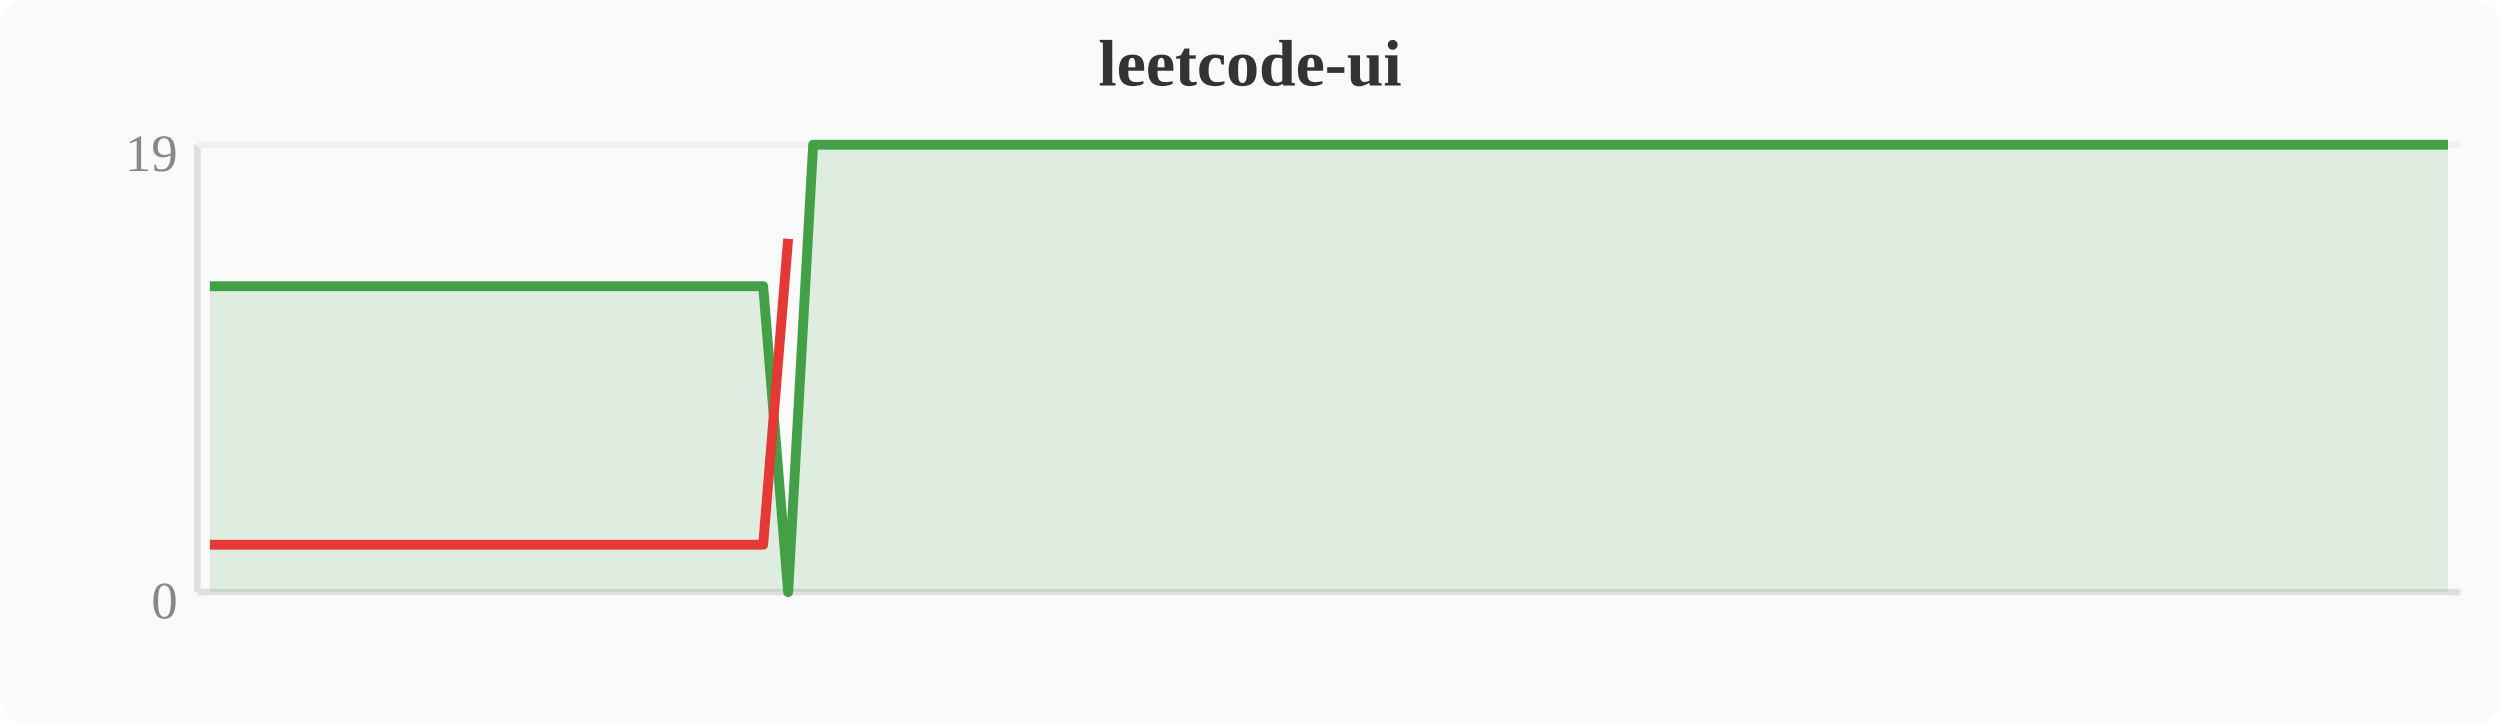
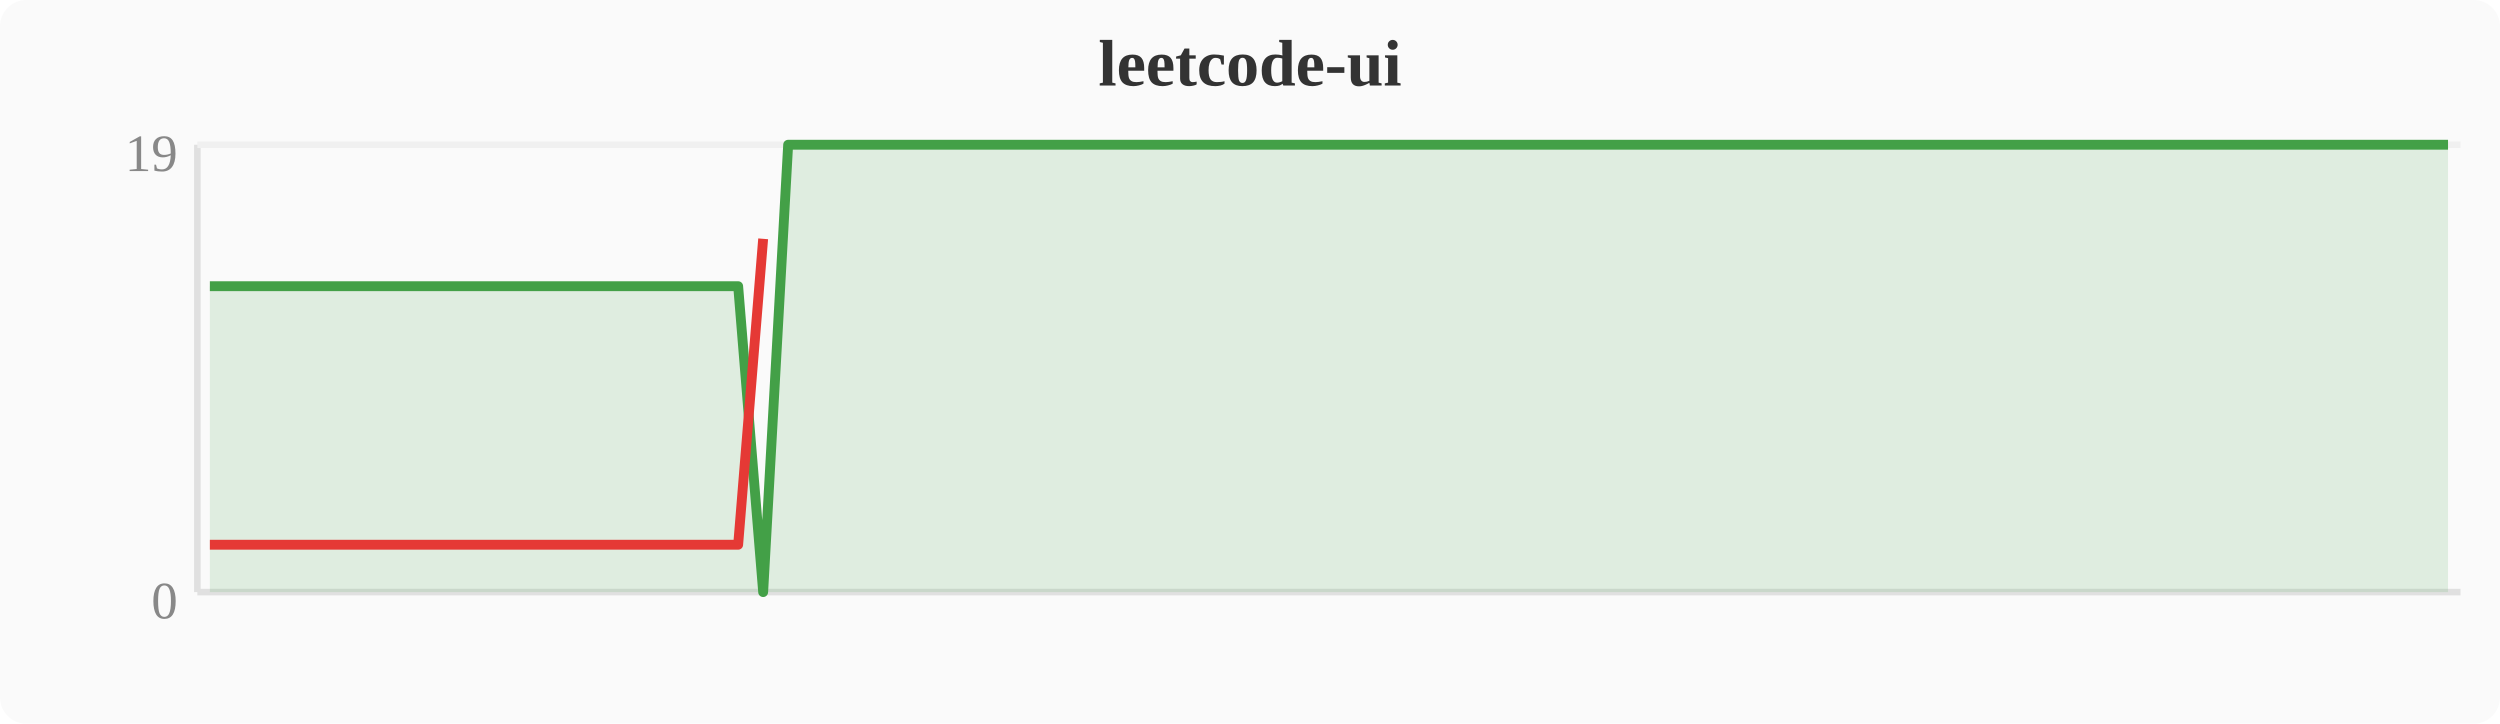
<svg xmlns="http://www.w3.org/2000/svg" width="380" height="110" viewBox="0 0 380 110">
  <rect width="380" height="110" fill="#fafafa" rx="4" />
  <text x="190" y="13" text-anchor="middle" font-size="10" font-weight="bold" fill="#333">leetcode-ui</text>
  <line x1="30" y1="22" x2="30" y2="90" stroke="#e0e0e0" stroke-width="1" />
  <line x1="30" y1="90" x2="374" y2="90" stroke="#e0e0e0" stroke-width="1" />
  <line x1="30" y1="22" x2="374" y2="22" stroke="#f0f0f0" stroke-width="1" />
  <text x="27" y="94" text-anchor="end" font-size="8" fill="#888">0</text>
  <text x="27" y="26" text-anchor="end" font-size="8" fill="#888">19</text>
-   <polygon points="31.9,43.5 35.7,43.5 39.6,43.5 43.4,43.5 47.2,43.5 51.0,43.5 54.8,43.5 58.7,43.5 62.5,43.5 66.3,43.5 70.1,43.5 74.0,43.5 77.8,43.5 81.6,43.5 85.4,43.5 89.2,43.5 93.1,43.5 96.9,43.5 100.7,43.5 104.5,43.5 108.4,43.5 112.2,43.5 116.0,43.5 119.8,90.0 123.6,22.0 127.5,22.0 131.3,22.0 135.1,22.0 138.9,22.0 142.8,22.0 146.6,22.0 150.4,22.0 154.2,22.0 158.0,22.0 161.9,22.0 165.7,22.0 169.5,22.0 173.3,22.0 177.2,22.0 181.0,22.0 184.8,22.0 188.6,22.0 192.4,22.0 196.3,22.0 200.1,22.0 203.9,22.0 207.7,22.0 211.6,22.0 215.4,22.0 219.2,22.0 223.0,22.0 226.8,22.0 230.7,22.0 234.5,22.0 238.3,22.0 242.1,22.0 246.0,22.0 249.8,22.0 253.6,22.0 257.4,22.0 261.2,22.0 265.1,22.0 268.9,22.0 272.7,22.0 276.5,22.0 280.4,22.0 284.2,22.0 288.0,22.0 291.8,22.0 295.6,22.0 299.5,22.0 303.3,22.0 307.1,22.0 310.9,22.0 314.8,22.0 318.6,22.0 322.4,22.0 326.2,22.0 330.0,22.0 333.9,22.0 337.7,22.0 341.5,22.0 345.3,22.0 349.2,22.0 353.0,22.0 356.8,22.0 360.6,22.0 364.4,22.0 368.3,22.0 372.1,22.0 372.1,90 31.9,90" fill="#43a047" opacity="0.15" />
-   <polyline points="31.9,43.5 35.7,43.5 39.6,43.5 43.4,43.5 47.2,43.5 51.0,43.5 54.8,43.5 58.7,43.5 62.5,43.5 66.3,43.5 70.1,43.5 74.0,43.5 77.8,43.5 81.6,43.5 85.4,43.5 89.2,43.5 93.1,43.5 96.9,43.5 100.7,43.5 104.5,43.5 108.4,43.5 112.2,43.5 116.0,43.5 119.8,90.0 123.6,22.0 127.5,22.0 131.3,22.0 135.1,22.0 138.9,22.0 142.8,22.0 146.6,22.0 150.4,22.0 154.2,22.0 158.0,22.0 161.9,22.0 165.7,22.0 169.5,22.0 173.3,22.0 177.2,22.0 181.0,22.0 184.8,22.0 188.6,22.0 192.4,22.0 196.3,22.0 200.1,22.0 203.9,22.0 207.7,22.0 211.6,22.0 215.4,22.0 219.2,22.0 223.0,22.0 226.8,22.0 230.7,22.0 234.5,22.0 238.3,22.0 242.1,22.0 246.0,22.0 249.8,22.0 253.6,22.0 257.4,22.0 261.2,22.0 265.1,22.0 268.9,22.0 272.7,22.0 276.5,22.0 280.4,22.0 284.2,22.0 288.0,22.0 291.8,22.0 295.6,22.0 299.5,22.0 303.3,22.0 307.1,22.0 310.9,22.0 314.8,22.0 318.6,22.0 322.4,22.0 326.2,22.0 330.0,22.0 333.9,22.0 337.7,22.0 341.5,22.0 345.3,22.0 349.2,22.0 353.0,22.0 356.8,22.0 360.6,22.0 364.4,22.0 368.3,22.0 372.1,22.0" fill="none" stroke="#43a047" stroke-width="1.5" stroke-linejoin="round" />
-   <polyline points="31.9,82.8 35.7,82.8 39.6,82.8 43.4,82.8 47.2,82.8 51.0,82.8 54.8,82.8 58.7,82.8 62.5,82.8 66.3,82.8 70.1,82.8 74.0,82.8 77.8,82.8 81.6,82.8 85.4,82.8 89.2,82.8 93.1,82.8 96.9,82.8 100.7,82.8 104.5,82.8 108.4,82.8 112.2,82.8 116.0,82.8 119.8,36.3" fill="none" stroke="#e53935" stroke-width="1.5" stroke-linejoin="round" />
+   <polygon points="31.9,43.5 35.7,43.5 39.6,43.5 43.4,43.5 47.2,43.5 51.0,43.5 54.8,43.5 58.7,43.5 62.5,43.5 66.3,43.5 70.1,43.5 74.0,43.5 77.8,43.5 81.6,43.5 85.4,43.5 89.2,43.5 93.1,43.5 96.9,43.5 100.7,43.5 104.5,43.5 108.4,43.5 112.2,43.5 116.0,90.0 119.8,22.0 123.6,22.0 127.5,22.0 131.3,22.0 135.1,22.0 138.9,22.0 142.8,22.0 146.6,22.0 150.4,22.0 154.2,22.0 158.0,22.0 161.9,22.0 165.7,22.0 169.5,22.0 173.3,22.0 177.2,22.0 181.0,22.0 184.8,22.0 188.6,22.0 192.4,22.0 196.3,22.0 200.1,22.0 203.9,22.0 207.7,22.0 211.6,22.0 215.4,22.0 219.2,22.0 223.0,22.0 226.8,22.0 230.7,22.0 234.5,22.0 238.3,22.0 242.1,22.0 246.0,22.0 249.8,22.0 253.6,22.0 257.4,22.0 261.2,22.0 265.1,22.0 268.9,22.0 272.7,22.0 276.5,22.0 280.4,22.0 284.2,22.0 288.0,22.0 291.8,22.0 295.6,22.0 299.5,22.0 303.3,22.0 307.1,22.0 310.9,22.0 314.8,22.0 318.6,22.0 322.4,22.0 326.2,22.0 330.0,22.0 333.9,22.0 337.7,22.0 341.5,22.0 345.3,22.0 349.2,22.0 353.0,22.0 356.8,22.0 360.6,22.0 364.4,22.0 368.3,22.0 372.1,22.0 372.1,90 31.9,90" fill="#43a047" opacity="0.15" />
+   <polyline points="31.9,43.5 35.7,43.5 39.6,43.5 43.4,43.5 47.2,43.5 51.0,43.5 54.8,43.5 58.7,43.5 62.5,43.5 66.3,43.5 70.1,43.5 74.0,43.5 77.8,43.5 81.6,43.5 85.4,43.5 89.2,43.5 93.1,43.5 96.9,43.5 100.7,43.5 104.5,43.5 108.4,43.5 112.2,43.5 116.0,90.0 119.8,22.0 123.6,22.0 127.5,22.0 131.3,22.0 135.1,22.0 138.9,22.0 142.8,22.0 146.6,22.0 150.4,22.0 154.2,22.0 158.0,22.0 161.9,22.0 165.7,22.0 169.5,22.0 173.3,22.0 177.2,22.0 181.0,22.0 184.8,22.0 188.6,22.0 192.4,22.0 196.3,22.0 200.1,22.0 203.9,22.0 207.7,22.0 211.6,22.0 215.4,22.0 219.2,22.0 223.0,22.0 226.8,22.0 230.7,22.0 234.5,22.0 238.3,22.0 242.1,22.0 246.0,22.0 249.8,22.0 253.6,22.0 257.4,22.0 261.2,22.0 265.1,22.0 268.9,22.0 272.7,22.0 276.5,22.0 280.4,22.0 284.2,22.0 288.0,22.0 291.8,22.0 295.6,22.0 299.5,22.0 303.3,22.0 307.1,22.0 310.9,22.0 314.8,22.0 318.6,22.0 322.4,22.0 326.2,22.0 330.0,22.0 333.9,22.0 337.7,22.0 341.5,22.0 345.3,22.0 349.2,22.0 353.0,22.0 356.8,22.0 360.6,22.0 364.4,22.0 368.3,22.0 372.1,22.0" fill="none" stroke="#43a047" stroke-width="1.5" stroke-linejoin="round" />
+   <polyline points="31.9,82.8 35.7,82.8 39.6,82.8 43.4,82.8 47.2,82.8 51.0,82.8 54.8,82.8 58.7,82.8 62.5,82.8 66.3,82.8 70.1,82.8 74.0,82.8 77.8,82.8 81.6,82.8 85.4,82.8 89.2,82.8 93.1,82.8 96.9,82.8 100.7,82.8 104.5,82.8 108.4,82.8 112.2,82.8 116.0,36.3" fill="none" stroke="#e53935" stroke-width="1.5" stroke-linejoin="round" />
</svg>
